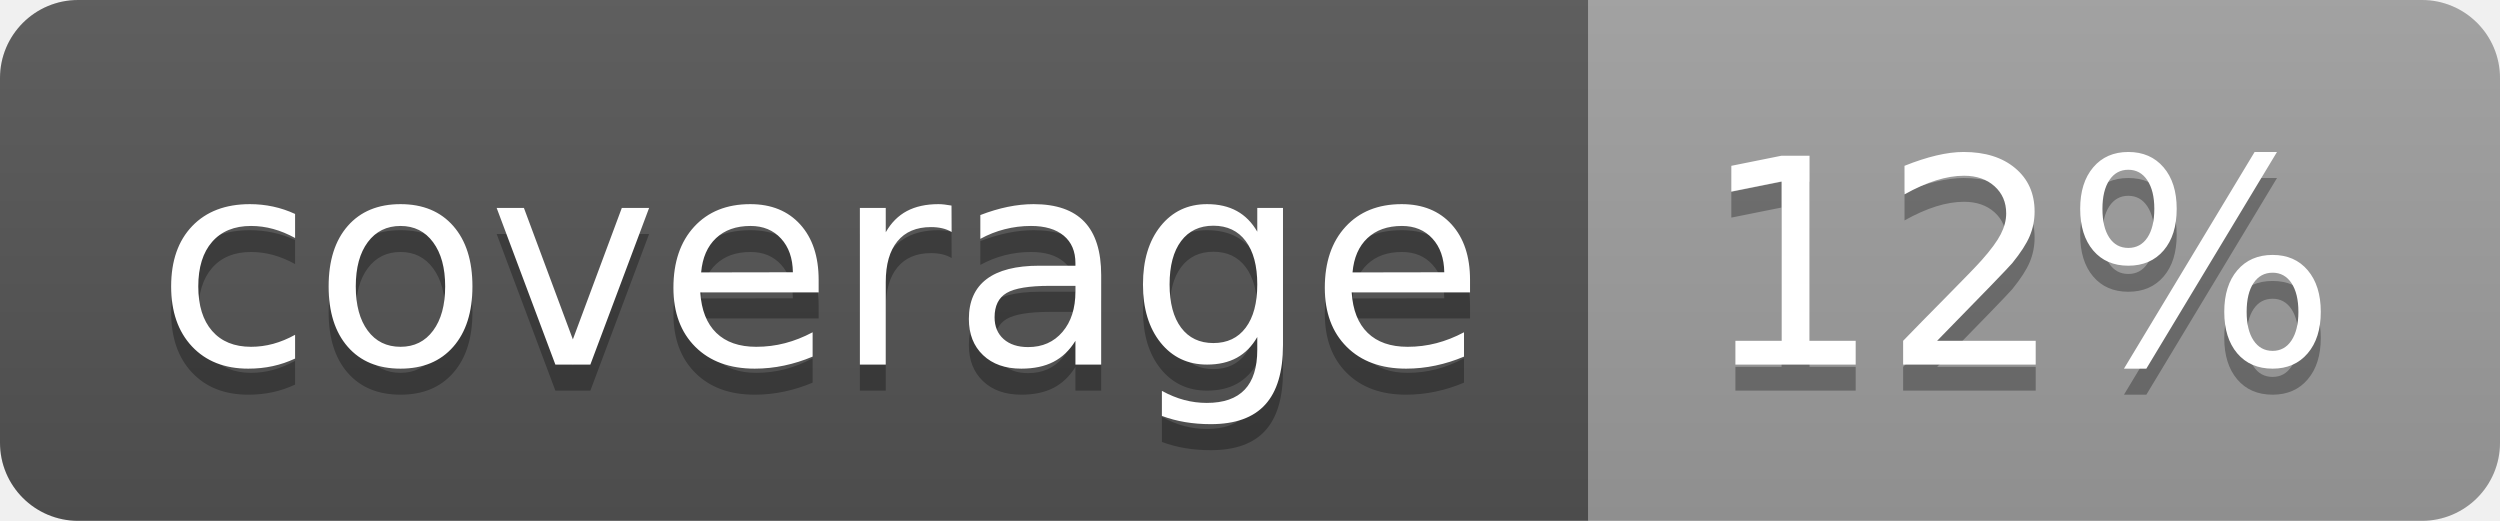
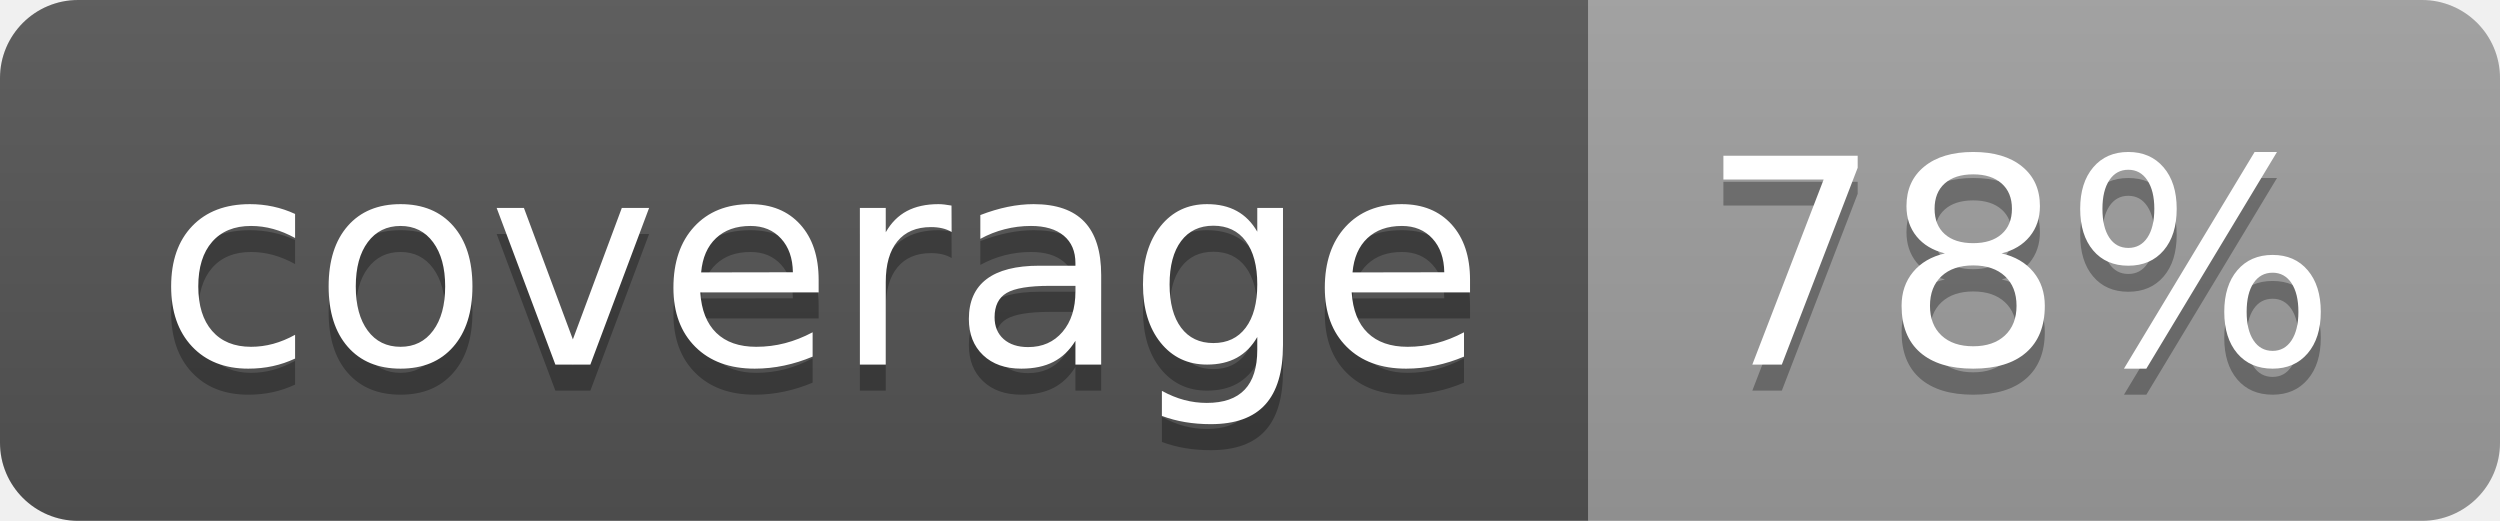
<svg xmlns="http://www.w3.org/2000/svg" width="96" height="20">
  <linearGradient id="b" x2="0" y2="100%">
    <stop offset="0" stop-color="#bbb" stop-opacity=".1" />
    <stop offset="1" stop-opacity=".1" />
  </linearGradient>
  <clipPath id="a">
    <rect width="96" height="20" rx="3" fill="#fff" />
  </clipPath>
  <g clip-path="url(#a)">
    <path fill="#555" d="M0 0h61v20H0z" />
    <path fill="#9F9F9F" d="M61 0h35v20H61z" />
    <path fill="url(#b)" d="M0 0h96v20H0z" />
  </g>
  <g fill="#fff" text-anchor="middle" font-family="DejaVu Sans,Verdana,Geneva,sans-serif" font-size="110">
    <text x="315" y="150" fill="#010101" fill-opacity=".3" transform="scale(.1)" textLength="510">coverage</text>
    <text x="315" y="140" transform="scale(.1)" textLength="510">coverage</text>
-     <text x="775" y="150" fill="#010101" fill-opacity=".3" transform="scale(.1)" textLength="250">12%</text>
-     <text x="775" y="140" transform="scale(.1)" textLength="250">12%</text>
+     <text x="775" y="150" fill="#010101" fill-opacity=".3" transform="scale(.1)" textLength="250">78%</text>
+     <text x="775" y="140" transform="scale(.1)" textLength="250">78%</text>
  </g>
</svg>
